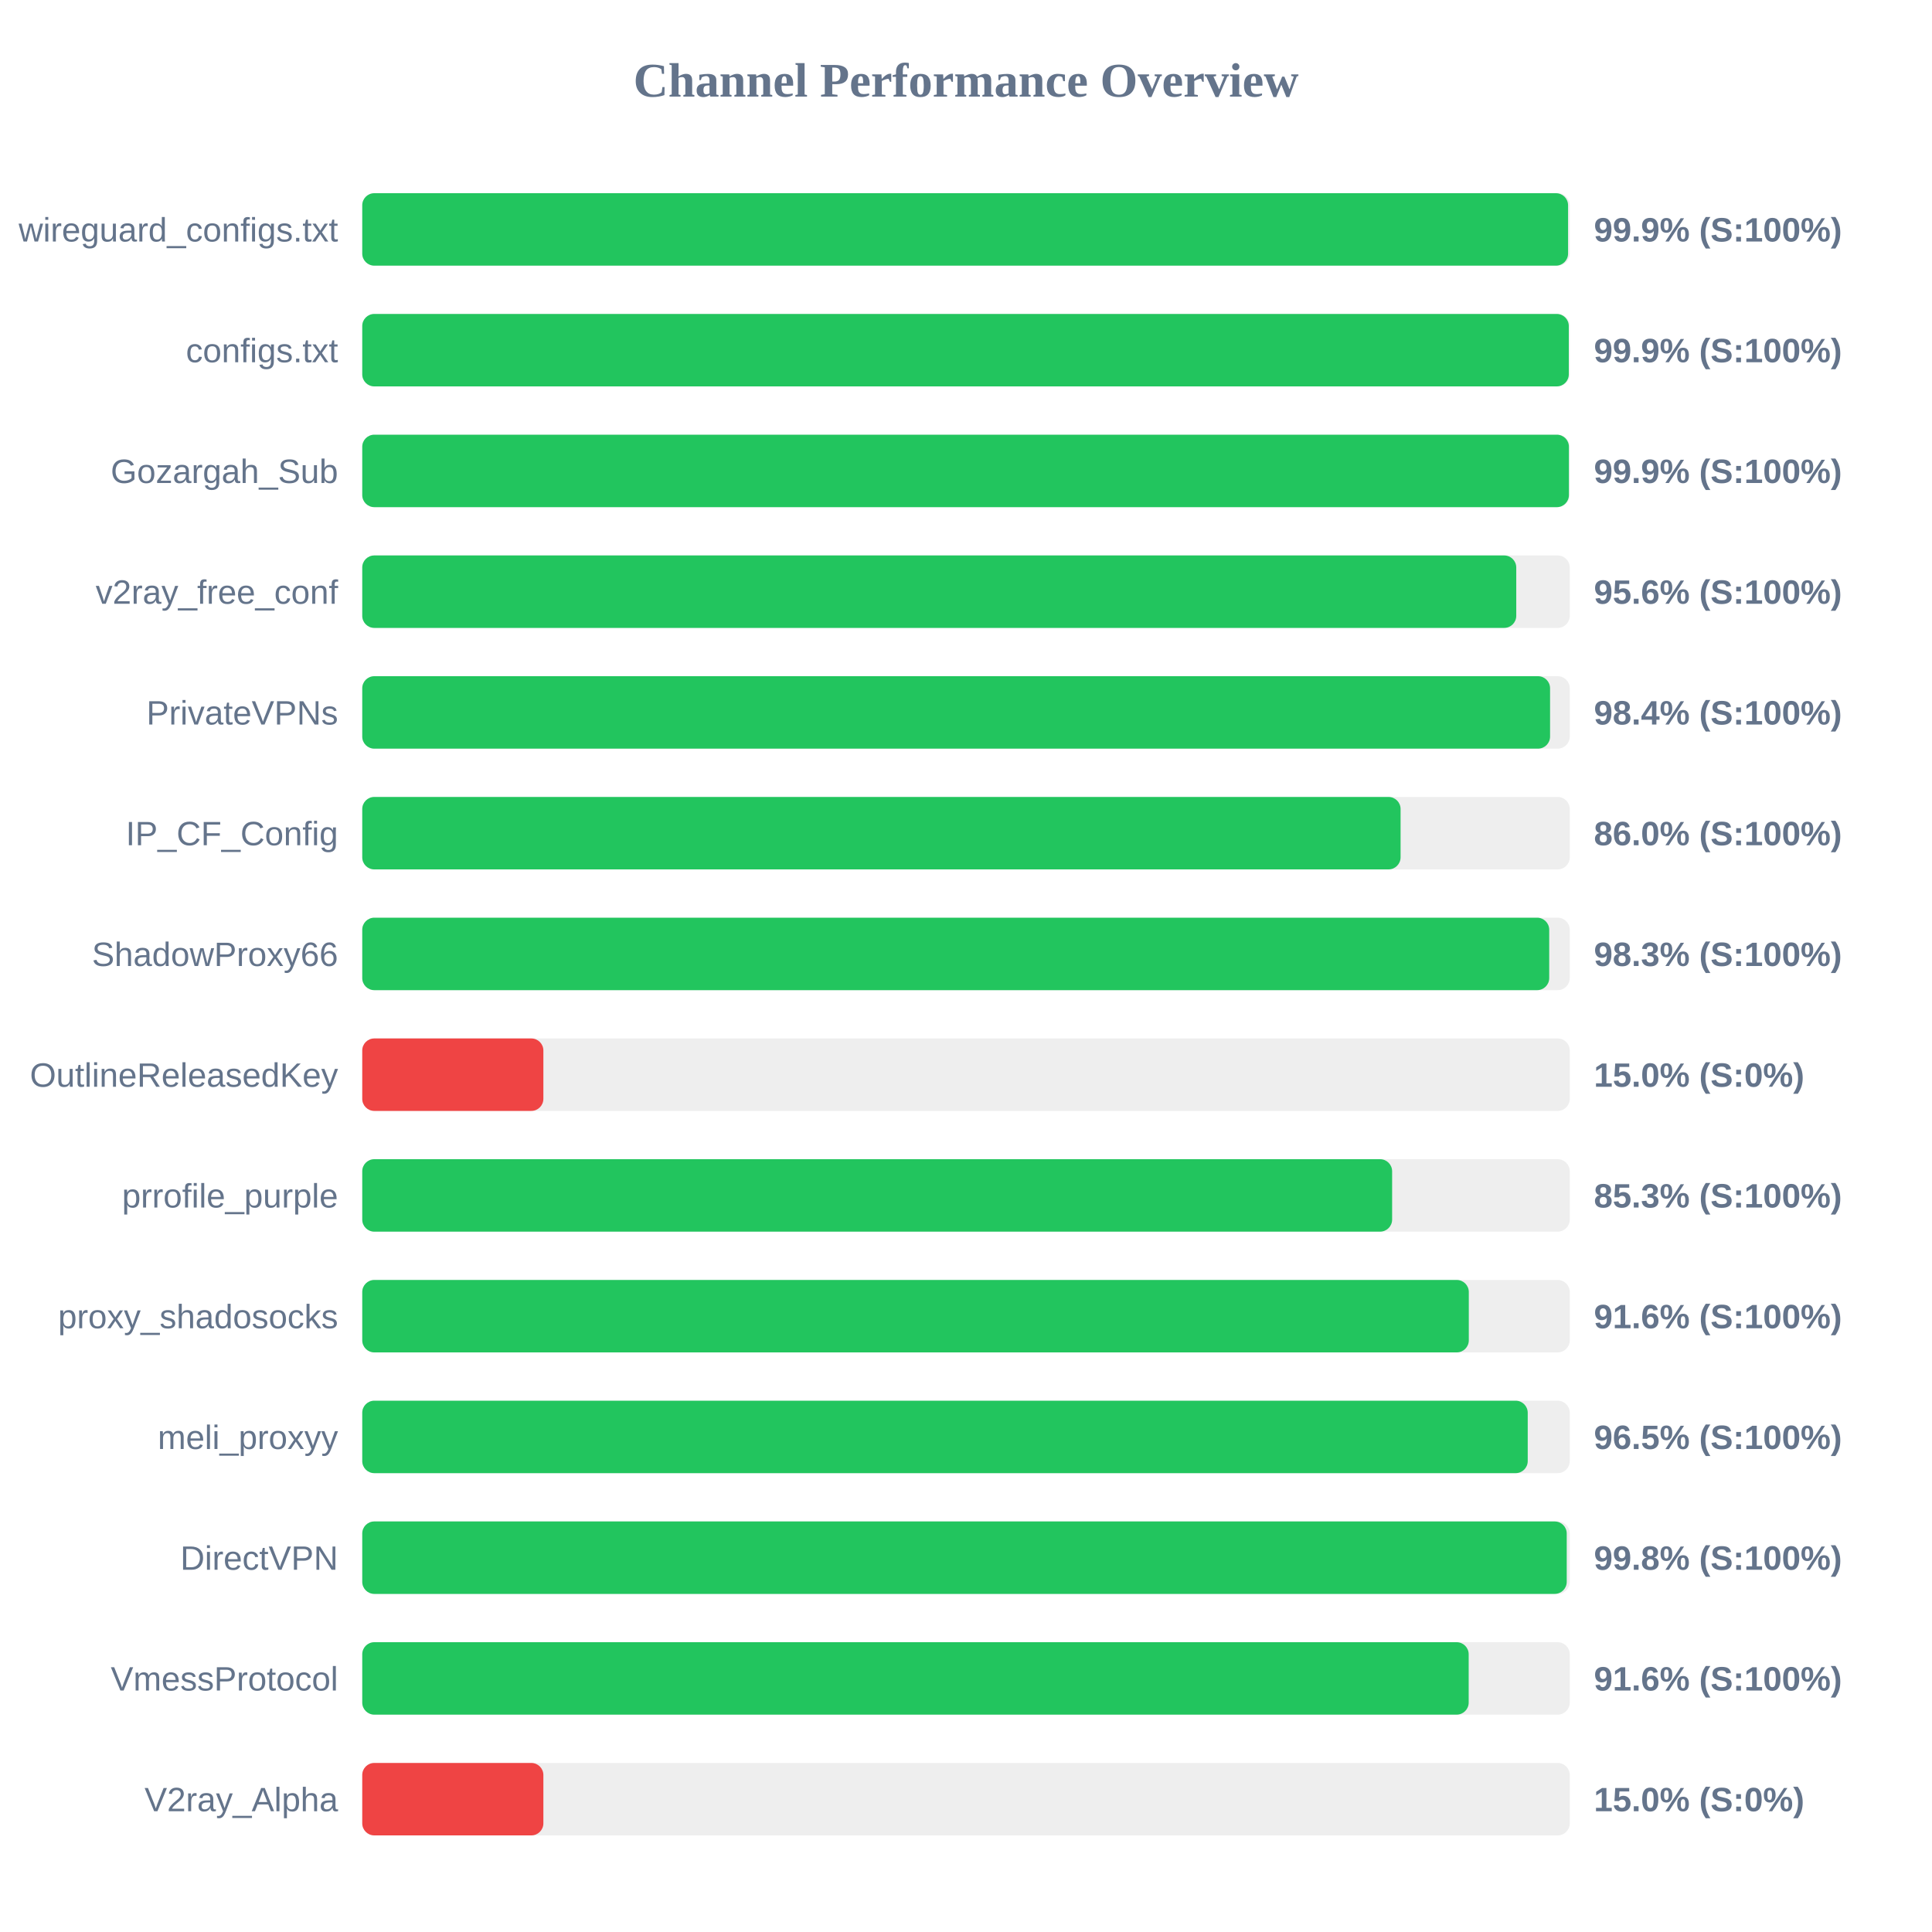
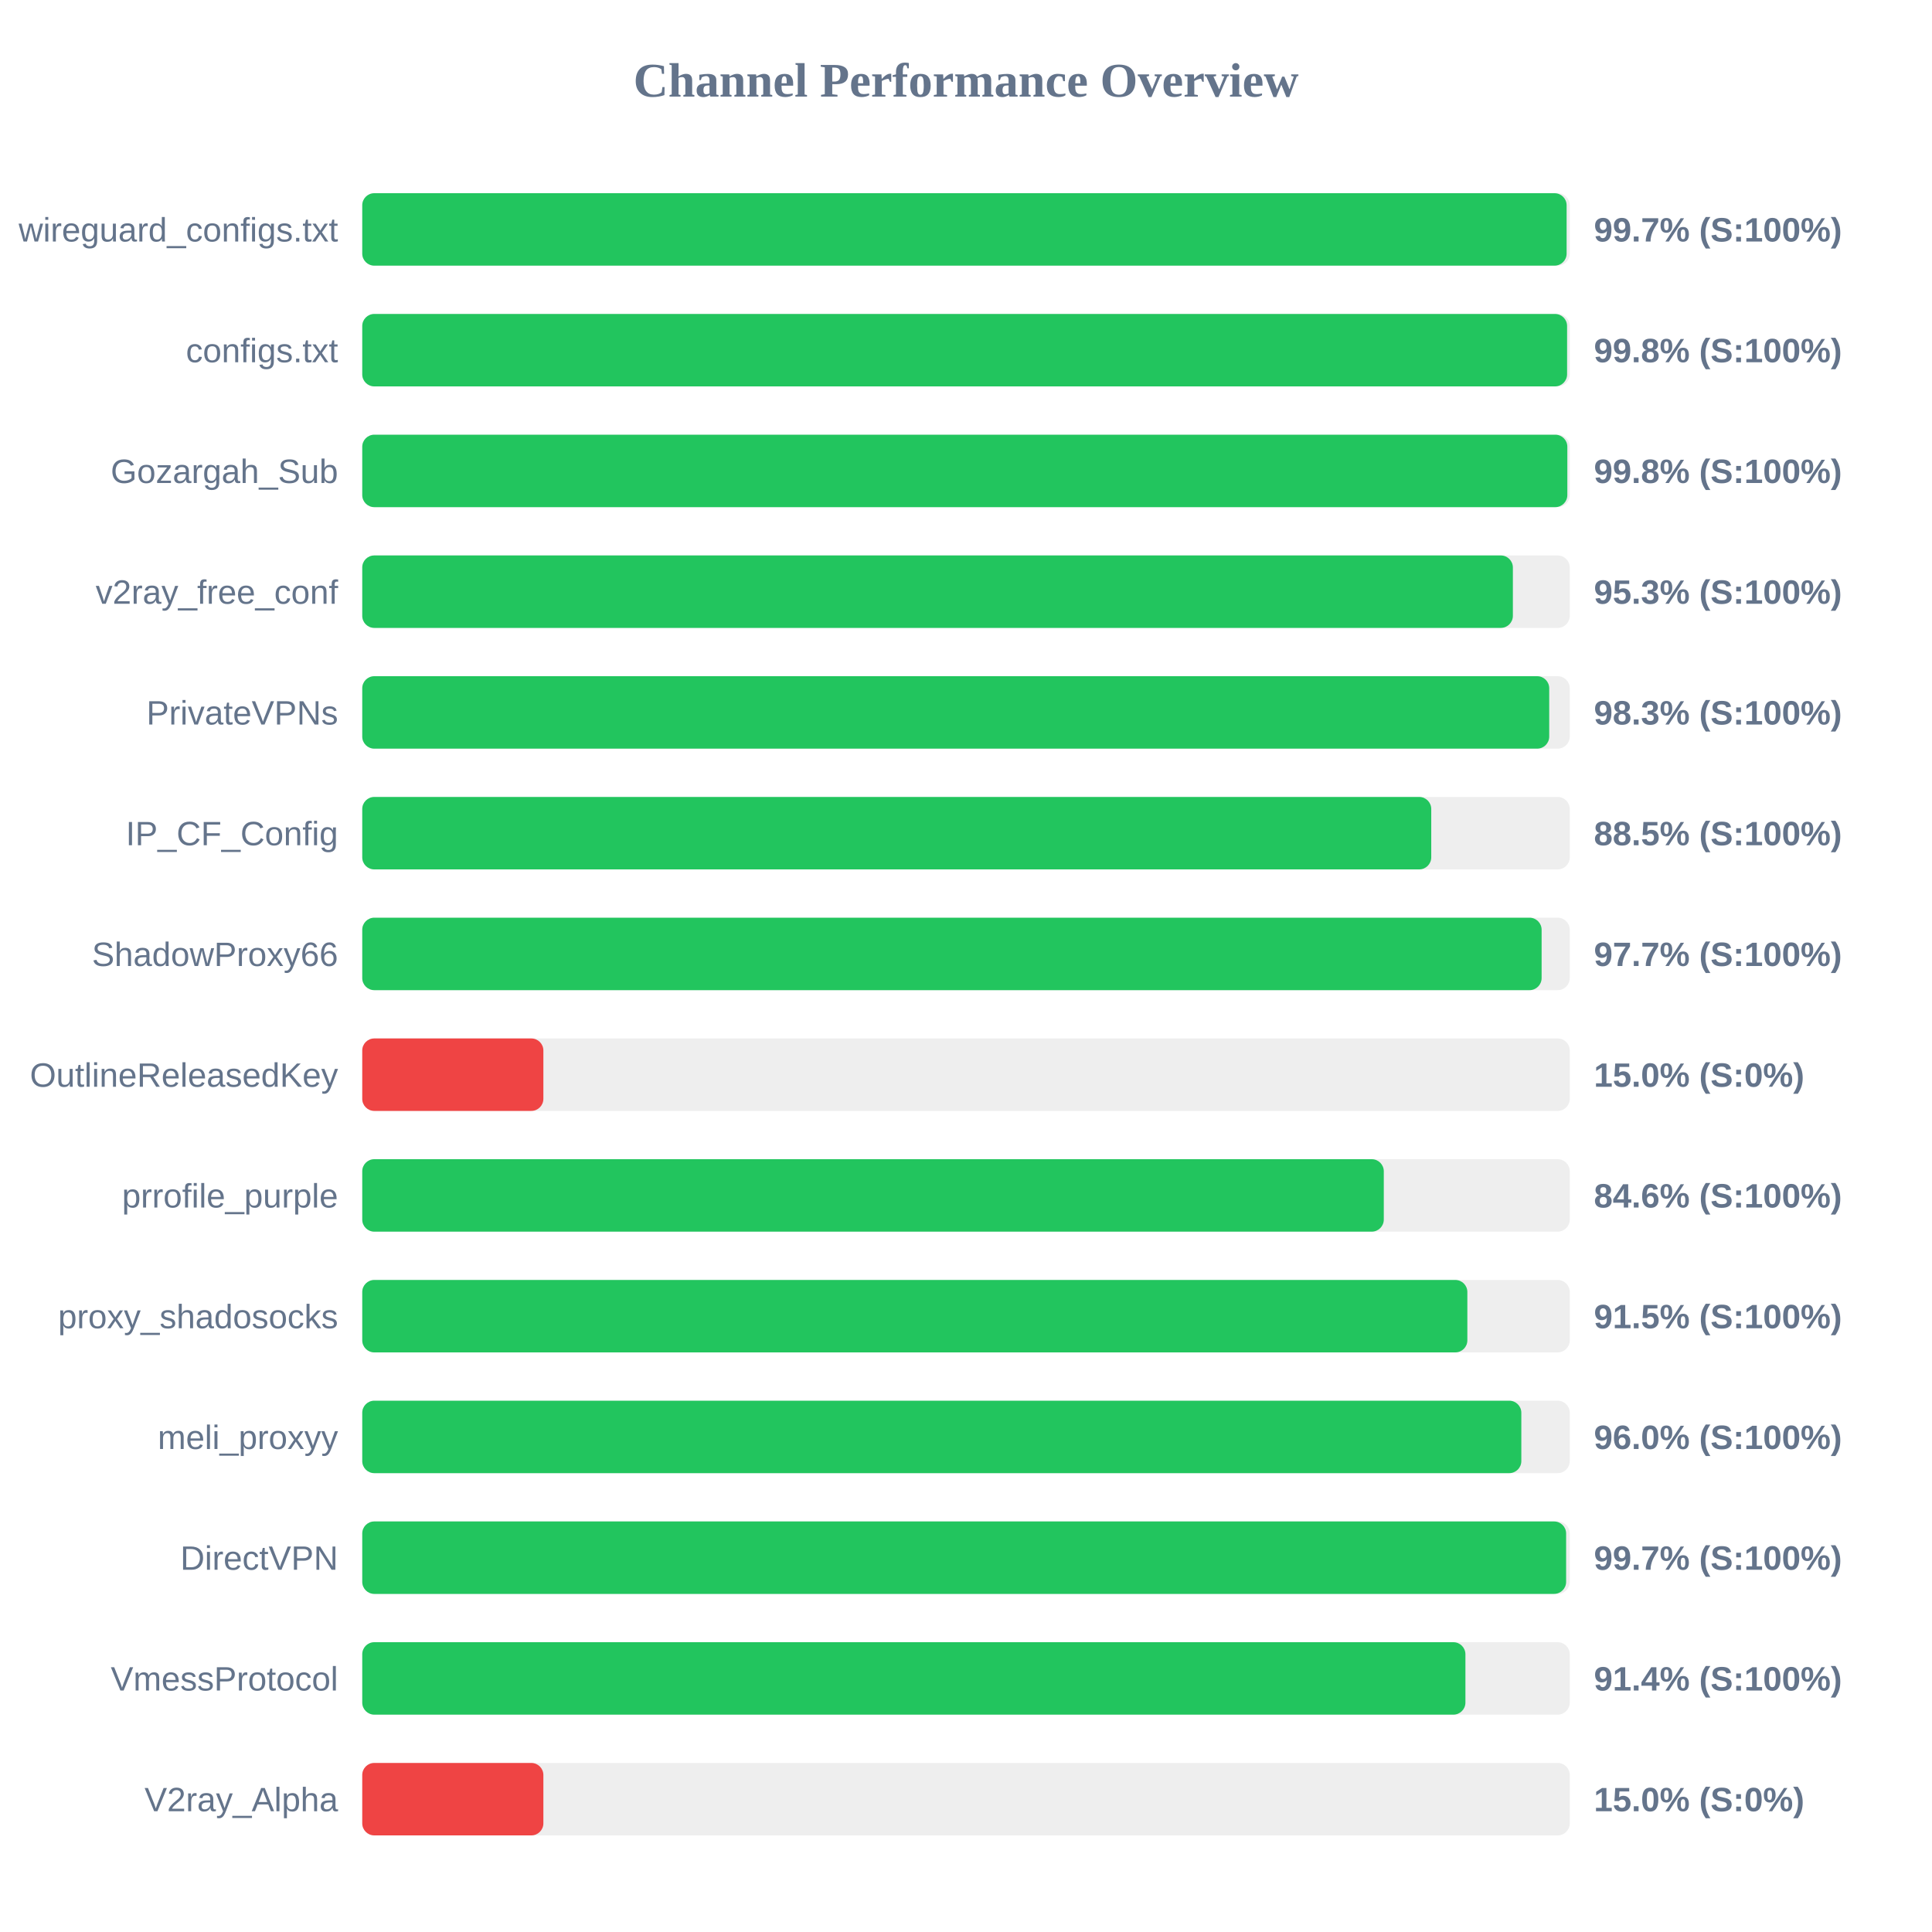
<svg xmlns="http://www.w3.org/2000/svg" width="800" height="800" version="1.1">
  <style>
        .row { font: 14px Arial; fill: #64748b; }
        .score { font: bold 14px Arial; fill: #64748b; }
    </style>
  <text x="400" y="40" text-anchor="middle" font-size="20px" font-weight="bold" fill="#64748b">Channel Performance Overview</text>
  <rect x="150" y="80" width="500" height="30" fill="#eee" rx="5" />
-   <rect x="150" y="80" width="499.3" height="30" fill="#22c55e" rx="5" />
+   <rect x="150" y="80" width="498.7" height="30" fill="#22c55e" rx="5" />
  <text x="140" y="100" text-anchor="end" class="row">wireguard_configs.txt</text>
-   <text x="660" y="100" text-anchor="start" class="score">99.9% (S:100%)</text>
+   <text x="660" y="100" text-anchor="start" class="score">99.7% (S:100%)</text>
  <rect x="150" y="130" width="500" height="30" fill="#eee" rx="5" />
-   <rect x="150" y="130" width="499.6" height="30" fill="#22c55e" rx="5" />
+   <rect x="150" y="130" width="498.9" height="30" fill="#22c55e" rx="5" />
  <text x="140" y="150" text-anchor="end" class="row">configs.txt</text>
-   <text x="660" y="150" text-anchor="start" class="score">99.9% (S:100%)</text>
+   <text x="660" y="150" text-anchor="start" class="score">99.8% (S:100%)</text>
  <rect x="150" y="180" width="500" height="30" fill="#eee" rx="5" />
-   <rect x="150" y="180" width="499.65" height="30" fill="#22c55e" rx="5" />
+   <rect x="150" y="180" width="499.0" height="30" fill="#22c55e" rx="5" />
  <text x="140" y="200" text-anchor="end" class="row">Gozargah_Sub</text>
-   <text x="660" y="200" text-anchor="start" class="score">99.9% (S:100%)</text>
+   <text x="660" y="200" text-anchor="start" class="score">99.8% (S:100%)</text>
  <rect x="150" y="230" width="500" height="30" fill="#eee" rx="5" />
-   <rect x="150" y="230" width="477.85" height="30" fill="#22c55e" rx="5" />
+   <rect x="150" y="230" width="476.45" height="30" fill="#22c55e" rx="5" />
  <text x="140" y="250" text-anchor="end" class="row">v2ray_free_conf</text>
-   <text x="660" y="250" text-anchor="start" class="score">95.6% (S:100%)</text>
+   <text x="660" y="250" text-anchor="start" class="score">95.3% (S:100%)</text>
  <rect x="150" y="280" width="500" height="30" fill="#eee" rx="5" />
-   <rect x="150" y="280" width="491.85" height="30" fill="#22c55e" rx="5" />
+   <rect x="150" y="280" width="491.5" height="30" fill="#22c55e" rx="5" />
  <text x="140" y="300" text-anchor="end" class="row">PrivateVPNs</text>
-   <text x="660" y="300" text-anchor="start" class="score">98.4% (S:100%)</text>
+   <text x="660" y="300" text-anchor="start" class="score">98.3% (S:100%)</text>
  <rect x="150" y="330" width="500" height="30" fill="#eee" rx="5" />
-   <rect x="150" y="330" width="429.95" height="30" fill="#22c55e" rx="5" />
+   <rect x="150" y="330" width="442.65" height="30" fill="#22c55e" rx="5" />
  <text x="140" y="350" text-anchor="end" class="row">IP_CF_Config</text>
-   <text x="660" y="350" text-anchor="start" class="score">86.0% (S:100%)</text>
+   <text x="660" y="350" text-anchor="start" class="score">88.5% (S:100%)</text>
  <rect x="150" y="380" width="500" height="30" fill="#eee" rx="5" />
-   <rect x="150" y="380" width="491.5" height="30" fill="#22c55e" rx="5" />
+   <rect x="150" y="380" width="488.35" height="30" fill="#22c55e" rx="5" />
  <text x="140" y="400" text-anchor="end" class="row">ShadowProxy66</text>
-   <text x="660" y="400" text-anchor="start" class="score">98.3% (S:100%)</text>
+   <text x="660" y="400" text-anchor="start" class="score">97.7% (S:100%)</text>
  <rect x="150" y="430" width="500" height="30" fill="#eee" rx="5" />
  <rect x="150" y="430" width="75.0" height="30" fill="#ef4444" rx="5" />
  <text x="140" y="450" text-anchor="end" class="row">OutlineReleasedKey</text>
  <text x="660" y="450" text-anchor="start" class="score">15.0% (S:0%)</text>
  <rect x="150" y="480" width="500" height="30" fill="#eee" rx="5" />
-   <rect x="150" y="480" width="426.45" height="30" fill="#22c55e" rx="5" />
+   <rect x="150" y="480" width="423.0" height="30" fill="#22c55e" rx="5" />
  <text x="140" y="500" text-anchor="end" class="row">prrofile_purple</text>
-   <text x="660" y="500" text-anchor="start" class="score">85.3% (S:100%)</text>
+   <text x="660" y="500" text-anchor="start" class="score">84.6% (S:100%)</text>
  <rect x="150" y="530" width="500" height="30" fill="#eee" rx="5" />
-   <rect x="150" y="530" width="458.2" height="30" fill="#22c55e" rx="5" />
+   <rect x="150" y="530" width="457.6" height="30" fill="#22c55e" rx="5" />
  <text x="140" y="550" text-anchor="end" class="row">proxy_shadosocks</text>
-   <text x="660" y="550" text-anchor="start" class="score">91.6% (S:100%)</text>
+   <text x="660" y="550" text-anchor="start" class="score">91.5% (S:100%)</text>
  <rect x="150" y="580" width="500" height="30" fill="#eee" rx="5" />
-   <rect x="150" y="580" width="482.6" height="30" fill="#22c55e" rx="5" />
+   <rect x="150" y="580" width="479.95" height="30" fill="#22c55e" rx="5" />
  <text x="140" y="600" text-anchor="end" class="row">meli_proxyy</text>
-   <text x="660" y="600" text-anchor="start" class="score">96.5% (S:100%)</text>
+   <text x="660" y="600" text-anchor="start" class="score">96.0% (S:100%)</text>
  <rect x="150" y="630" width="500" height="30" fill="#eee" rx="5" />
-   <rect x="150" y="630" width="498.75" height="30" fill="#22c55e" rx="5" />
+   <rect x="150" y="630" width="498.5" height="30" fill="#22c55e" rx="5" />
  <text x="140" y="650" text-anchor="end" class="row">DirectVPN</text>
-   <text x="660" y="650" text-anchor="start" class="score">99.8% (S:100%)</text>
+   <text x="660" y="650" text-anchor="start" class="score">99.7% (S:100%)</text>
  <rect x="150" y="680" width="500" height="30" fill="#eee" rx="5" />
-   <rect x="150" y="680" width="458.15" height="30" fill="#22c55e" rx="5" />
+   <rect x="150" y="680" width="456.8" height="30" fill="#22c55e" rx="5" />
  <text x="140" y="700" text-anchor="end" class="row">VmessProtocol</text>
-   <text x="660" y="700" text-anchor="start" class="score">91.6% (S:100%)</text>
+   <text x="660" y="700" text-anchor="start" class="score">91.4% (S:100%)</text>
  <rect x="150" y="730" width="500" height="30" fill="#eee" rx="5" />
  <rect x="150" y="730" width="75.0" height="30" fill="#ef4444" rx="5" />
  <text x="140" y="750" text-anchor="end" class="row">V2ray_Alpha</text>
  <text x="660" y="750" text-anchor="start" class="score">15.0% (S:0%)</text>
</svg>
